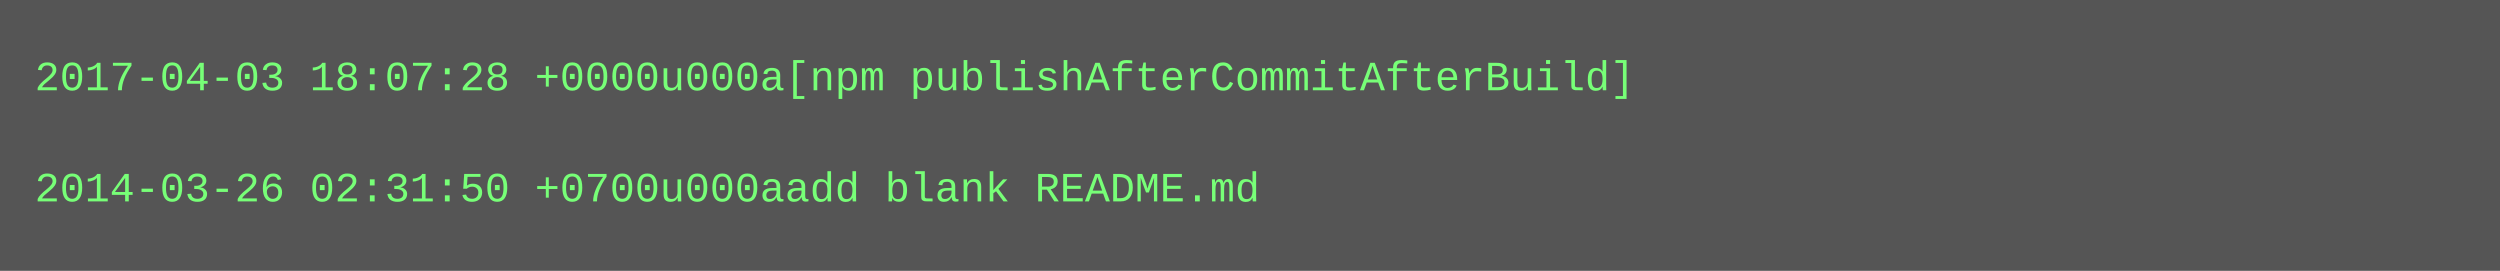
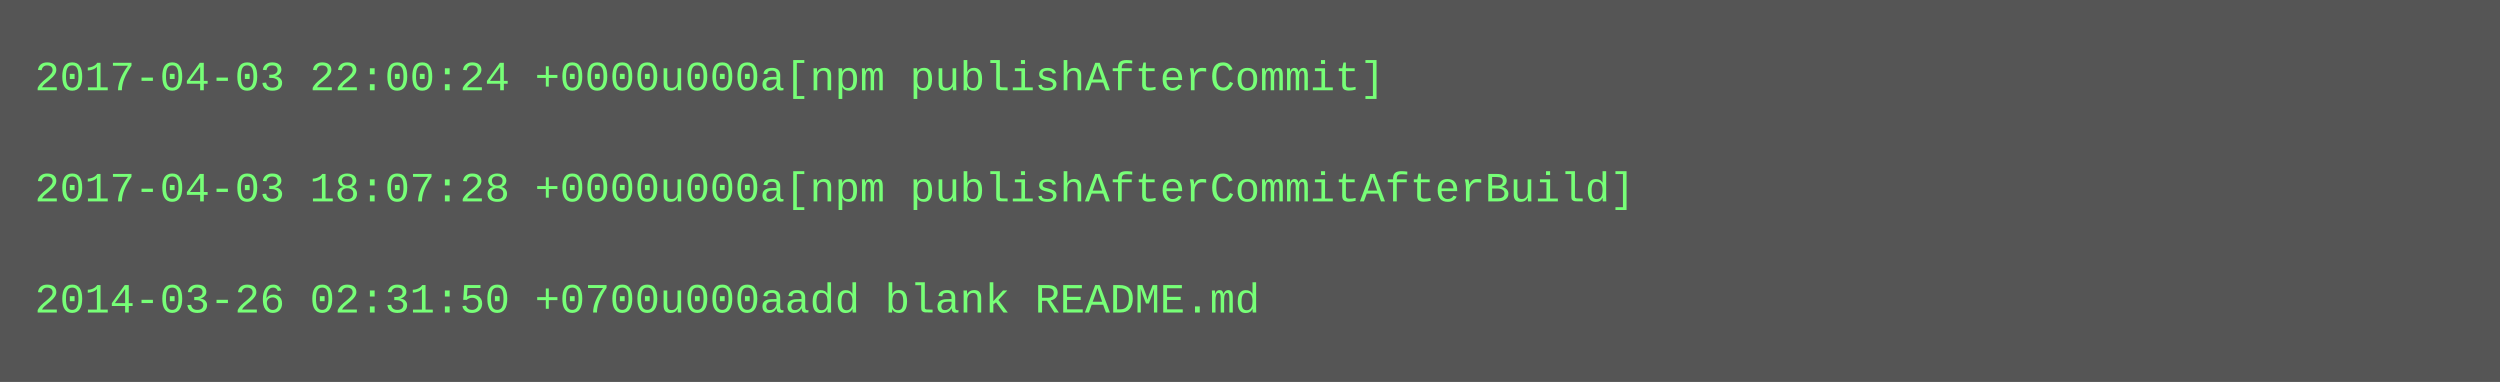
- <svg xmlns="http://www.w3.org/2000/svg" height="78" width="720">
-   <rect height="78" fill="#555" width="720" />
+ <svg xmlns="http://www.w3.org/2000/svg" height="110" width="720">
+   <rect height="110" fill="#555" width="720" />
  <text fill="#7f7" font-family="Courier New" font-size="12" xml:space="preserve">
-     <tspan x="10" y="26">2017-04-03 18:07:28 +0000u000a[npm publishAfterCommitAfterBuild]</tspan>
+     <tspan x="10" y="26">2017-04-03 22:00:24 +0000u000a[npm publishAfterCommit]</tspan>
    <tspan x="10" y="42" />
-     <tspan x="10" y="58">2014-03-26 02:31:50 +0700u000aadd blank README.md</tspan>
+     <tspan x="10" y="58">2017-04-03 18:07:28 +0000u000a[npm publishAfterCommitAfterBuild]</tspan>
+     <tspan x="10" y="74" />
+     <tspan x="10" y="90">2014-03-26 02:31:50 +0700u000aadd blank README.md</tspan>
  </text>
</svg>
